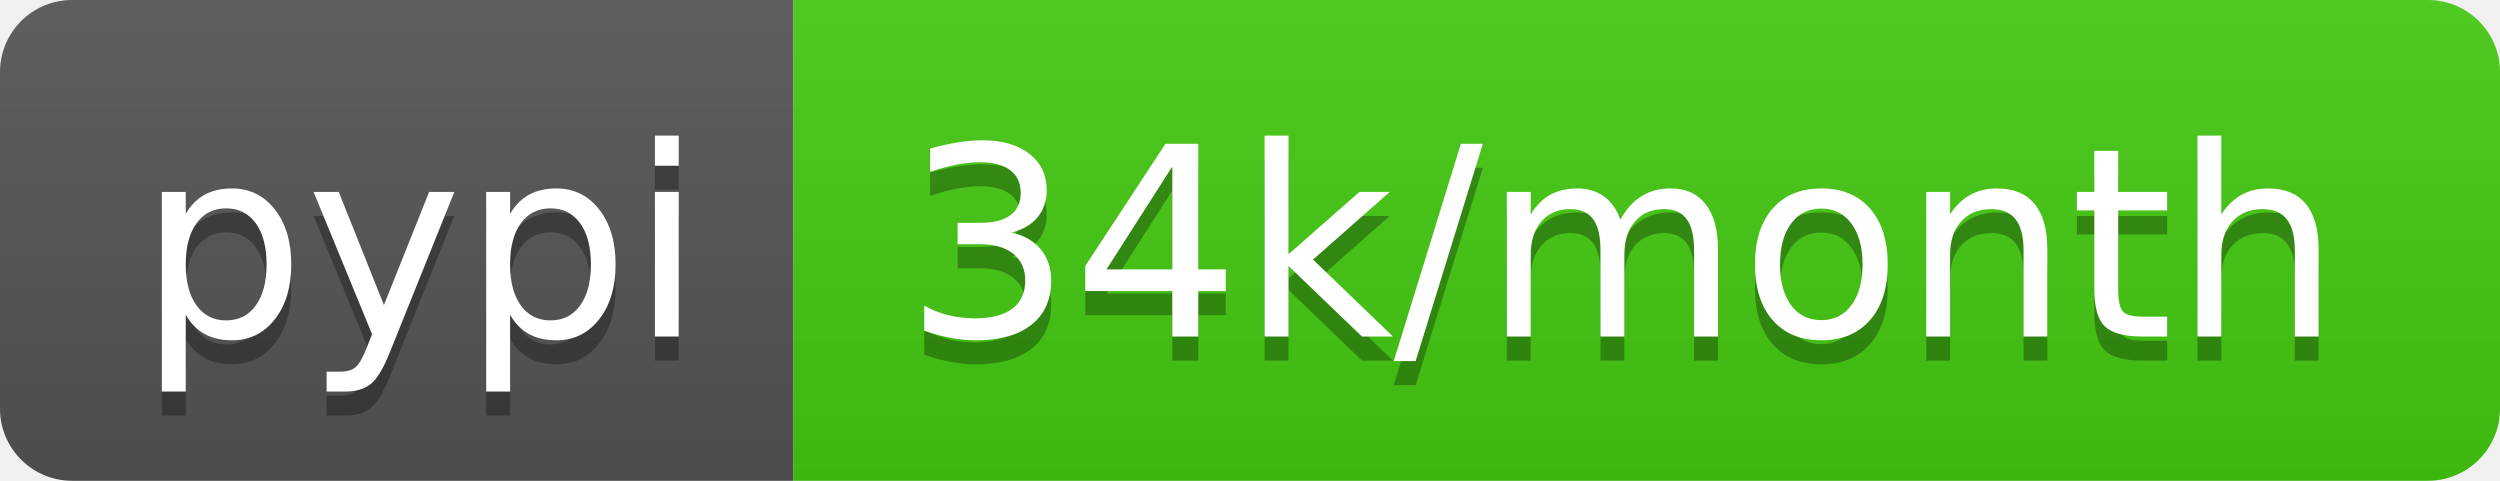
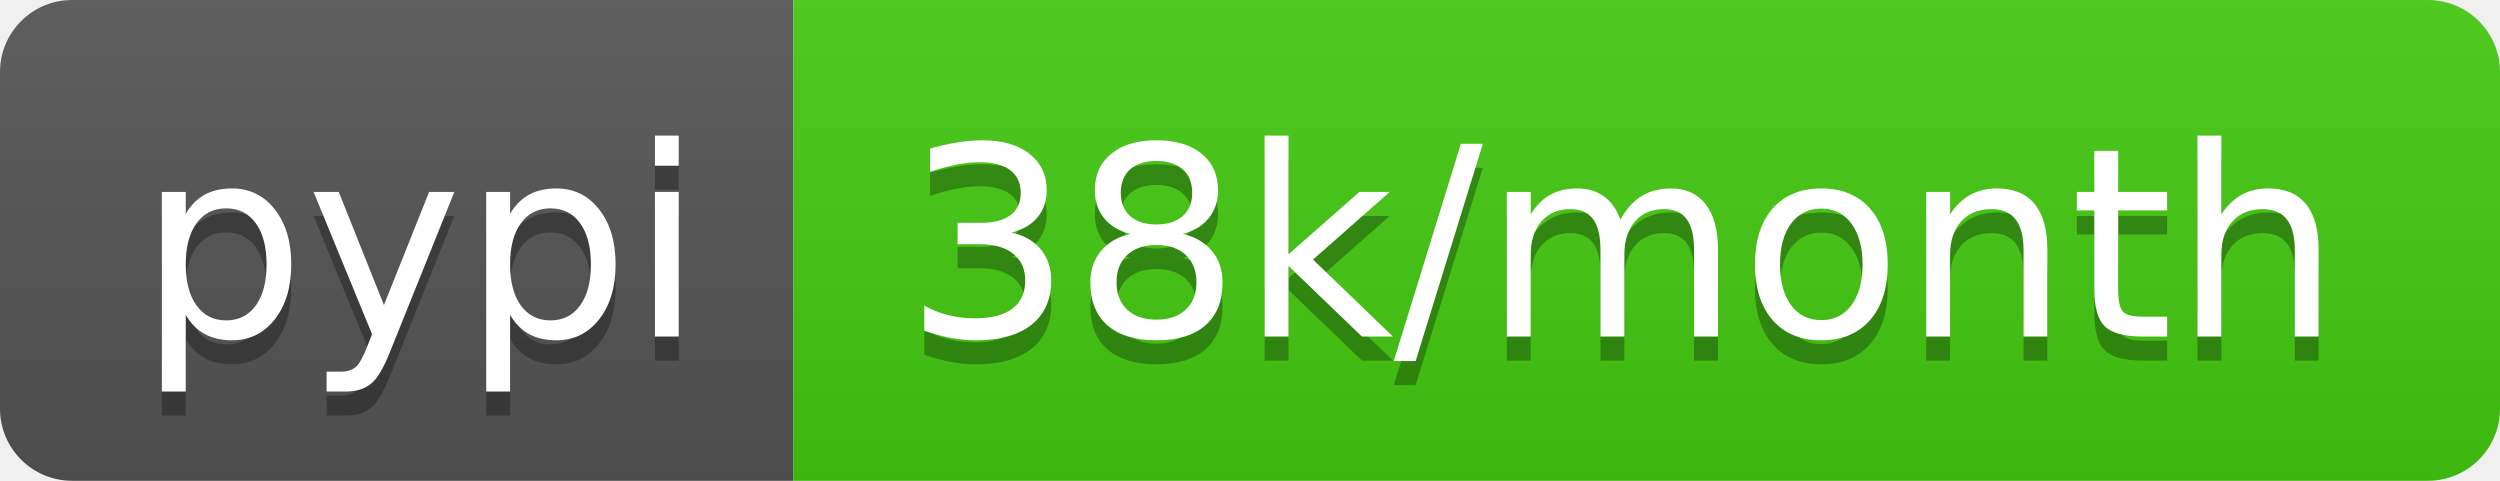
<svg xmlns="http://www.w3.org/2000/svg" width="104" height="20">
  <linearGradient id="b" x2="0" y2="100%">
    <stop offset="0" stop-color="#bbb" stop-opacity=".1" />
    <stop offset="1" stop-opacity=".1" />
  </linearGradient>
  <clipPath id="a">
    <rect width="104" height="20" rx="3" fill="#fff" />
  </clipPath>
  <g clip-path="url(#a)">
    <path fill="#555" d="M0 0h33v20H0z" />
    <path fill="#4c1" d="M33 0h71v20H33z" />
    <path fill="url(#b)" d="M0 0h104v20H0z" />
  </g>
  <g fill="#fff" text-anchor="middle" font-family="DejaVu Sans,Verdana,Geneva,sans-serif" font-size="110">
    <text x="175" y="150" fill="#010101" fill-opacity=".3" transform="scale(.1)" textLength="230">pypi</text>
    <text x="175" y="140" transform="scale(.1)" textLength="230">pypi</text>
-     <text x="675" y="150" fill="#010101" fill-opacity=".3" transform="scale(.1)" textLength="610">34k/month</text>
-     <text x="675" y="140" transform="scale(.1)" textLength="610">34k/month</text>
+     <text x="675" y="150" fill="#010101" fill-opacity=".3" transform="scale(.1)" textLength="610">38k/month</text>
+     <text x="675" y="140" transform="scale(.1)" textLength="610">38k/month</text>
  </g>
</svg>
